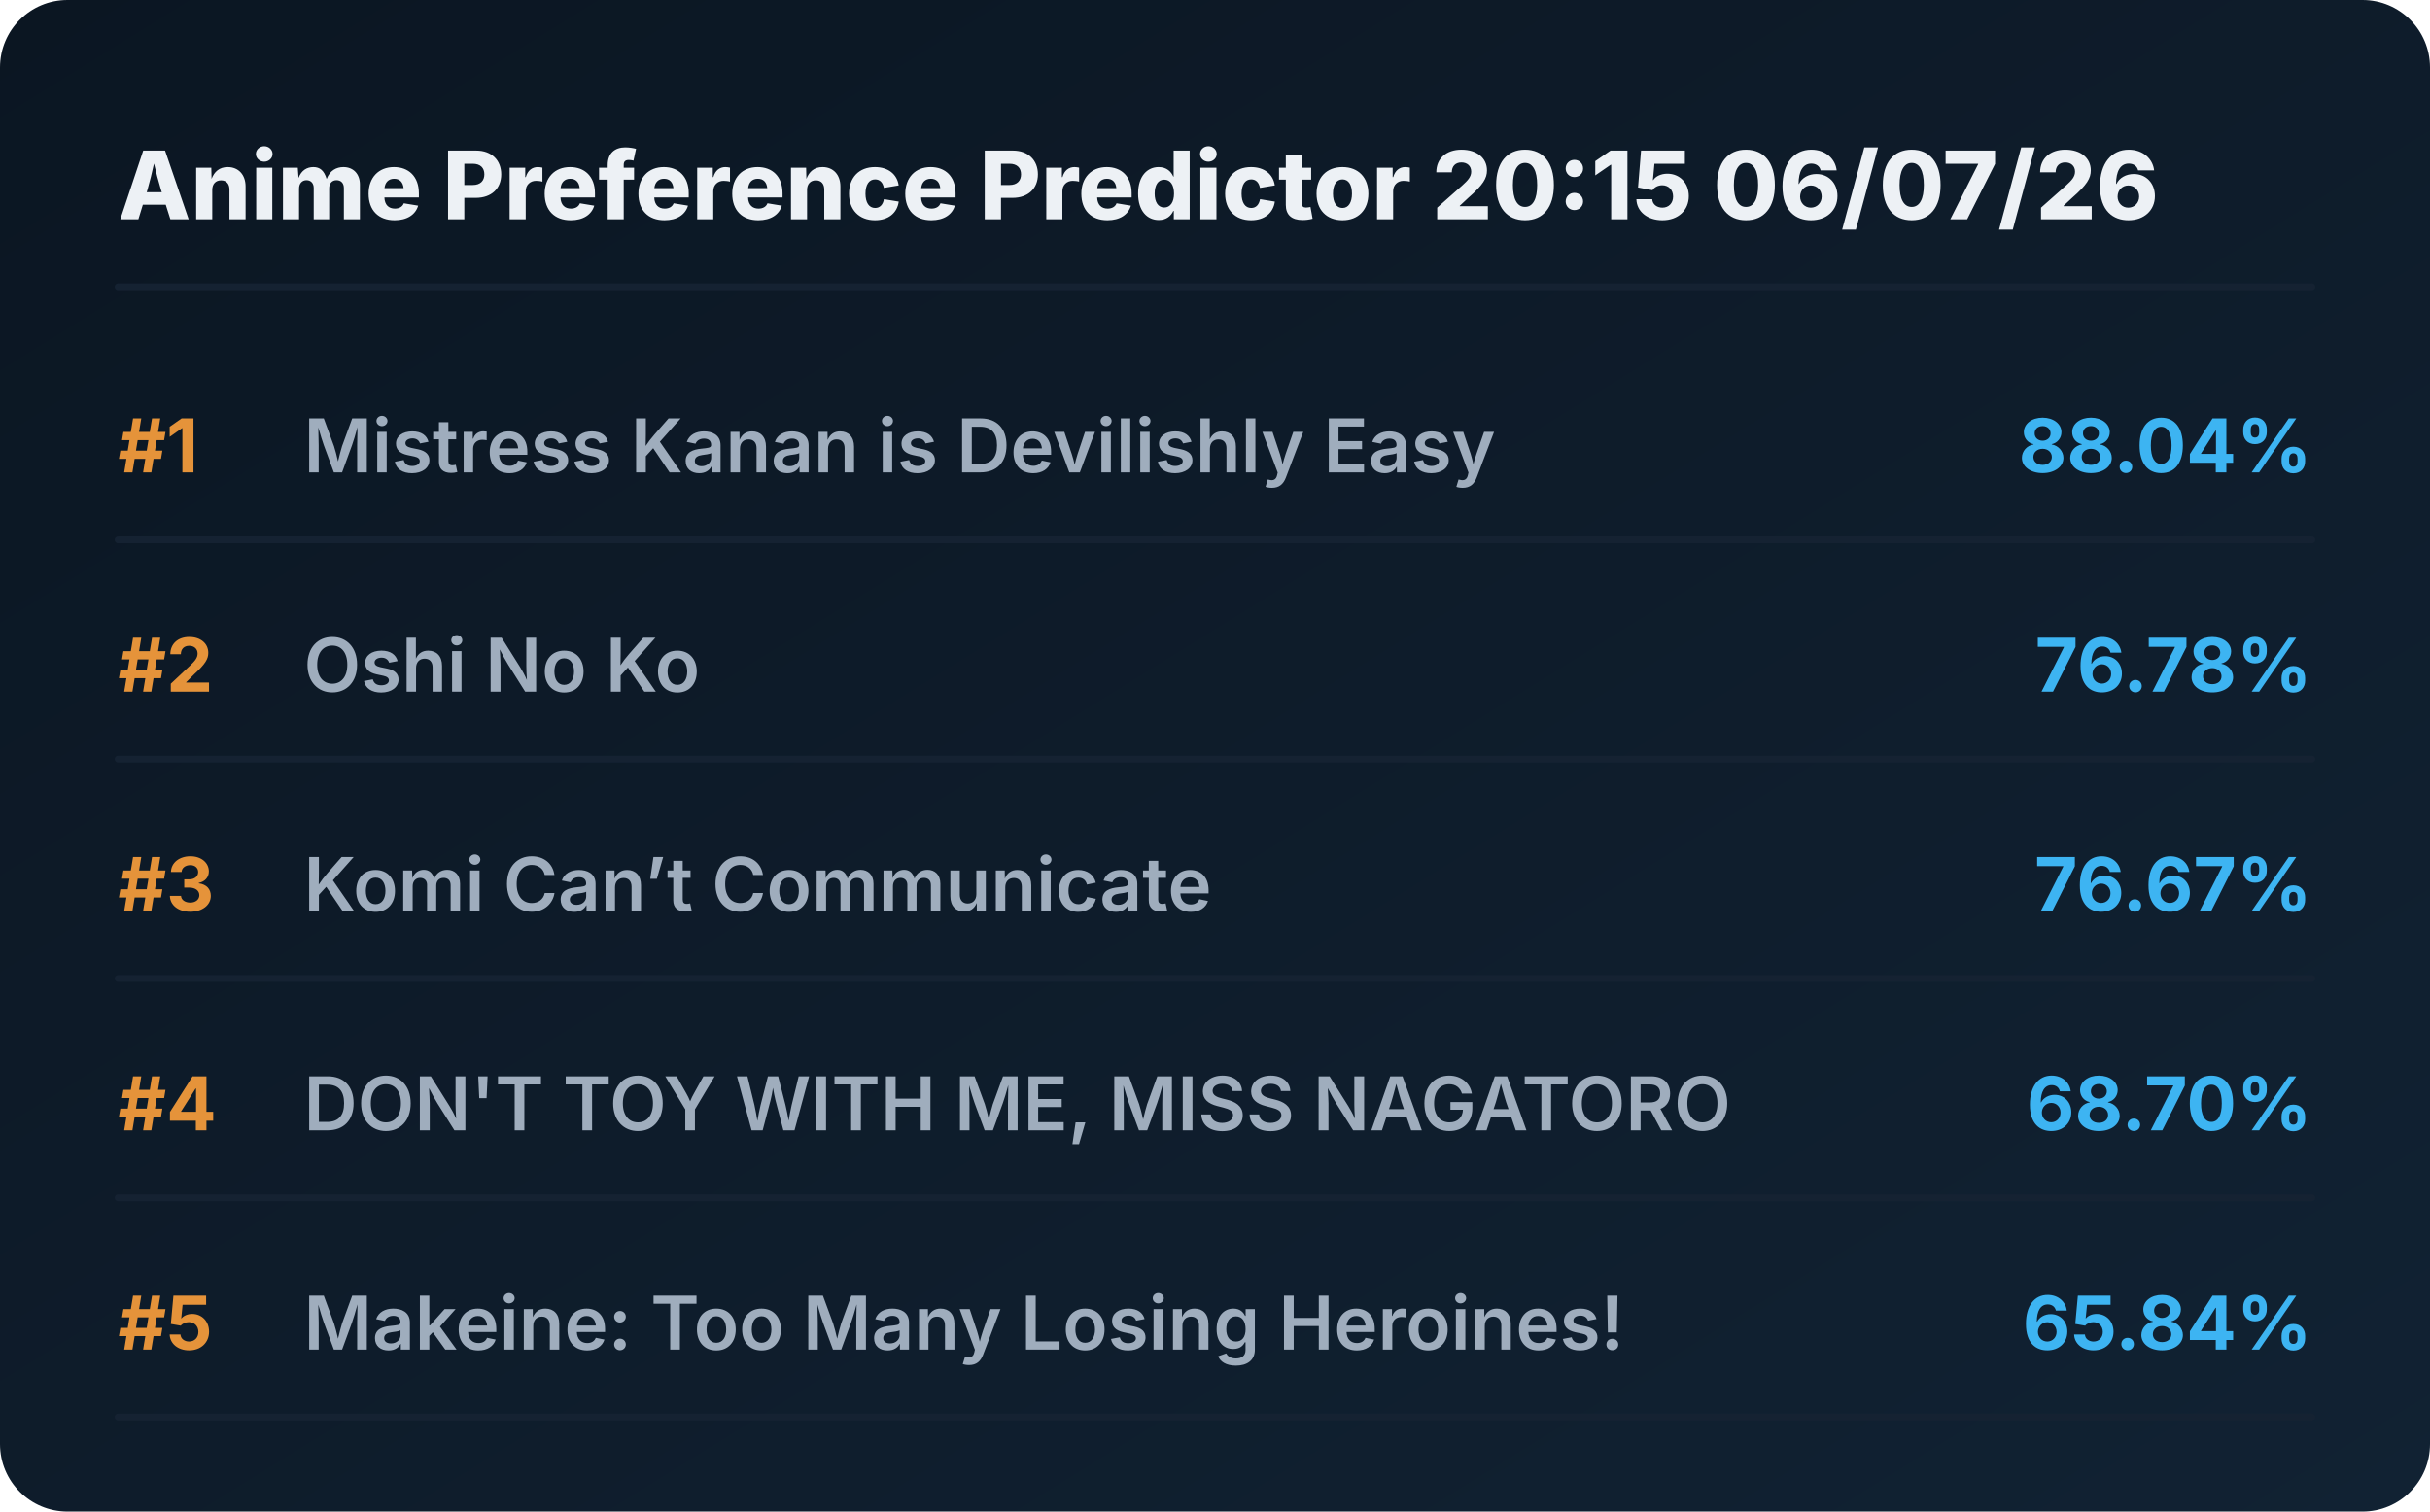
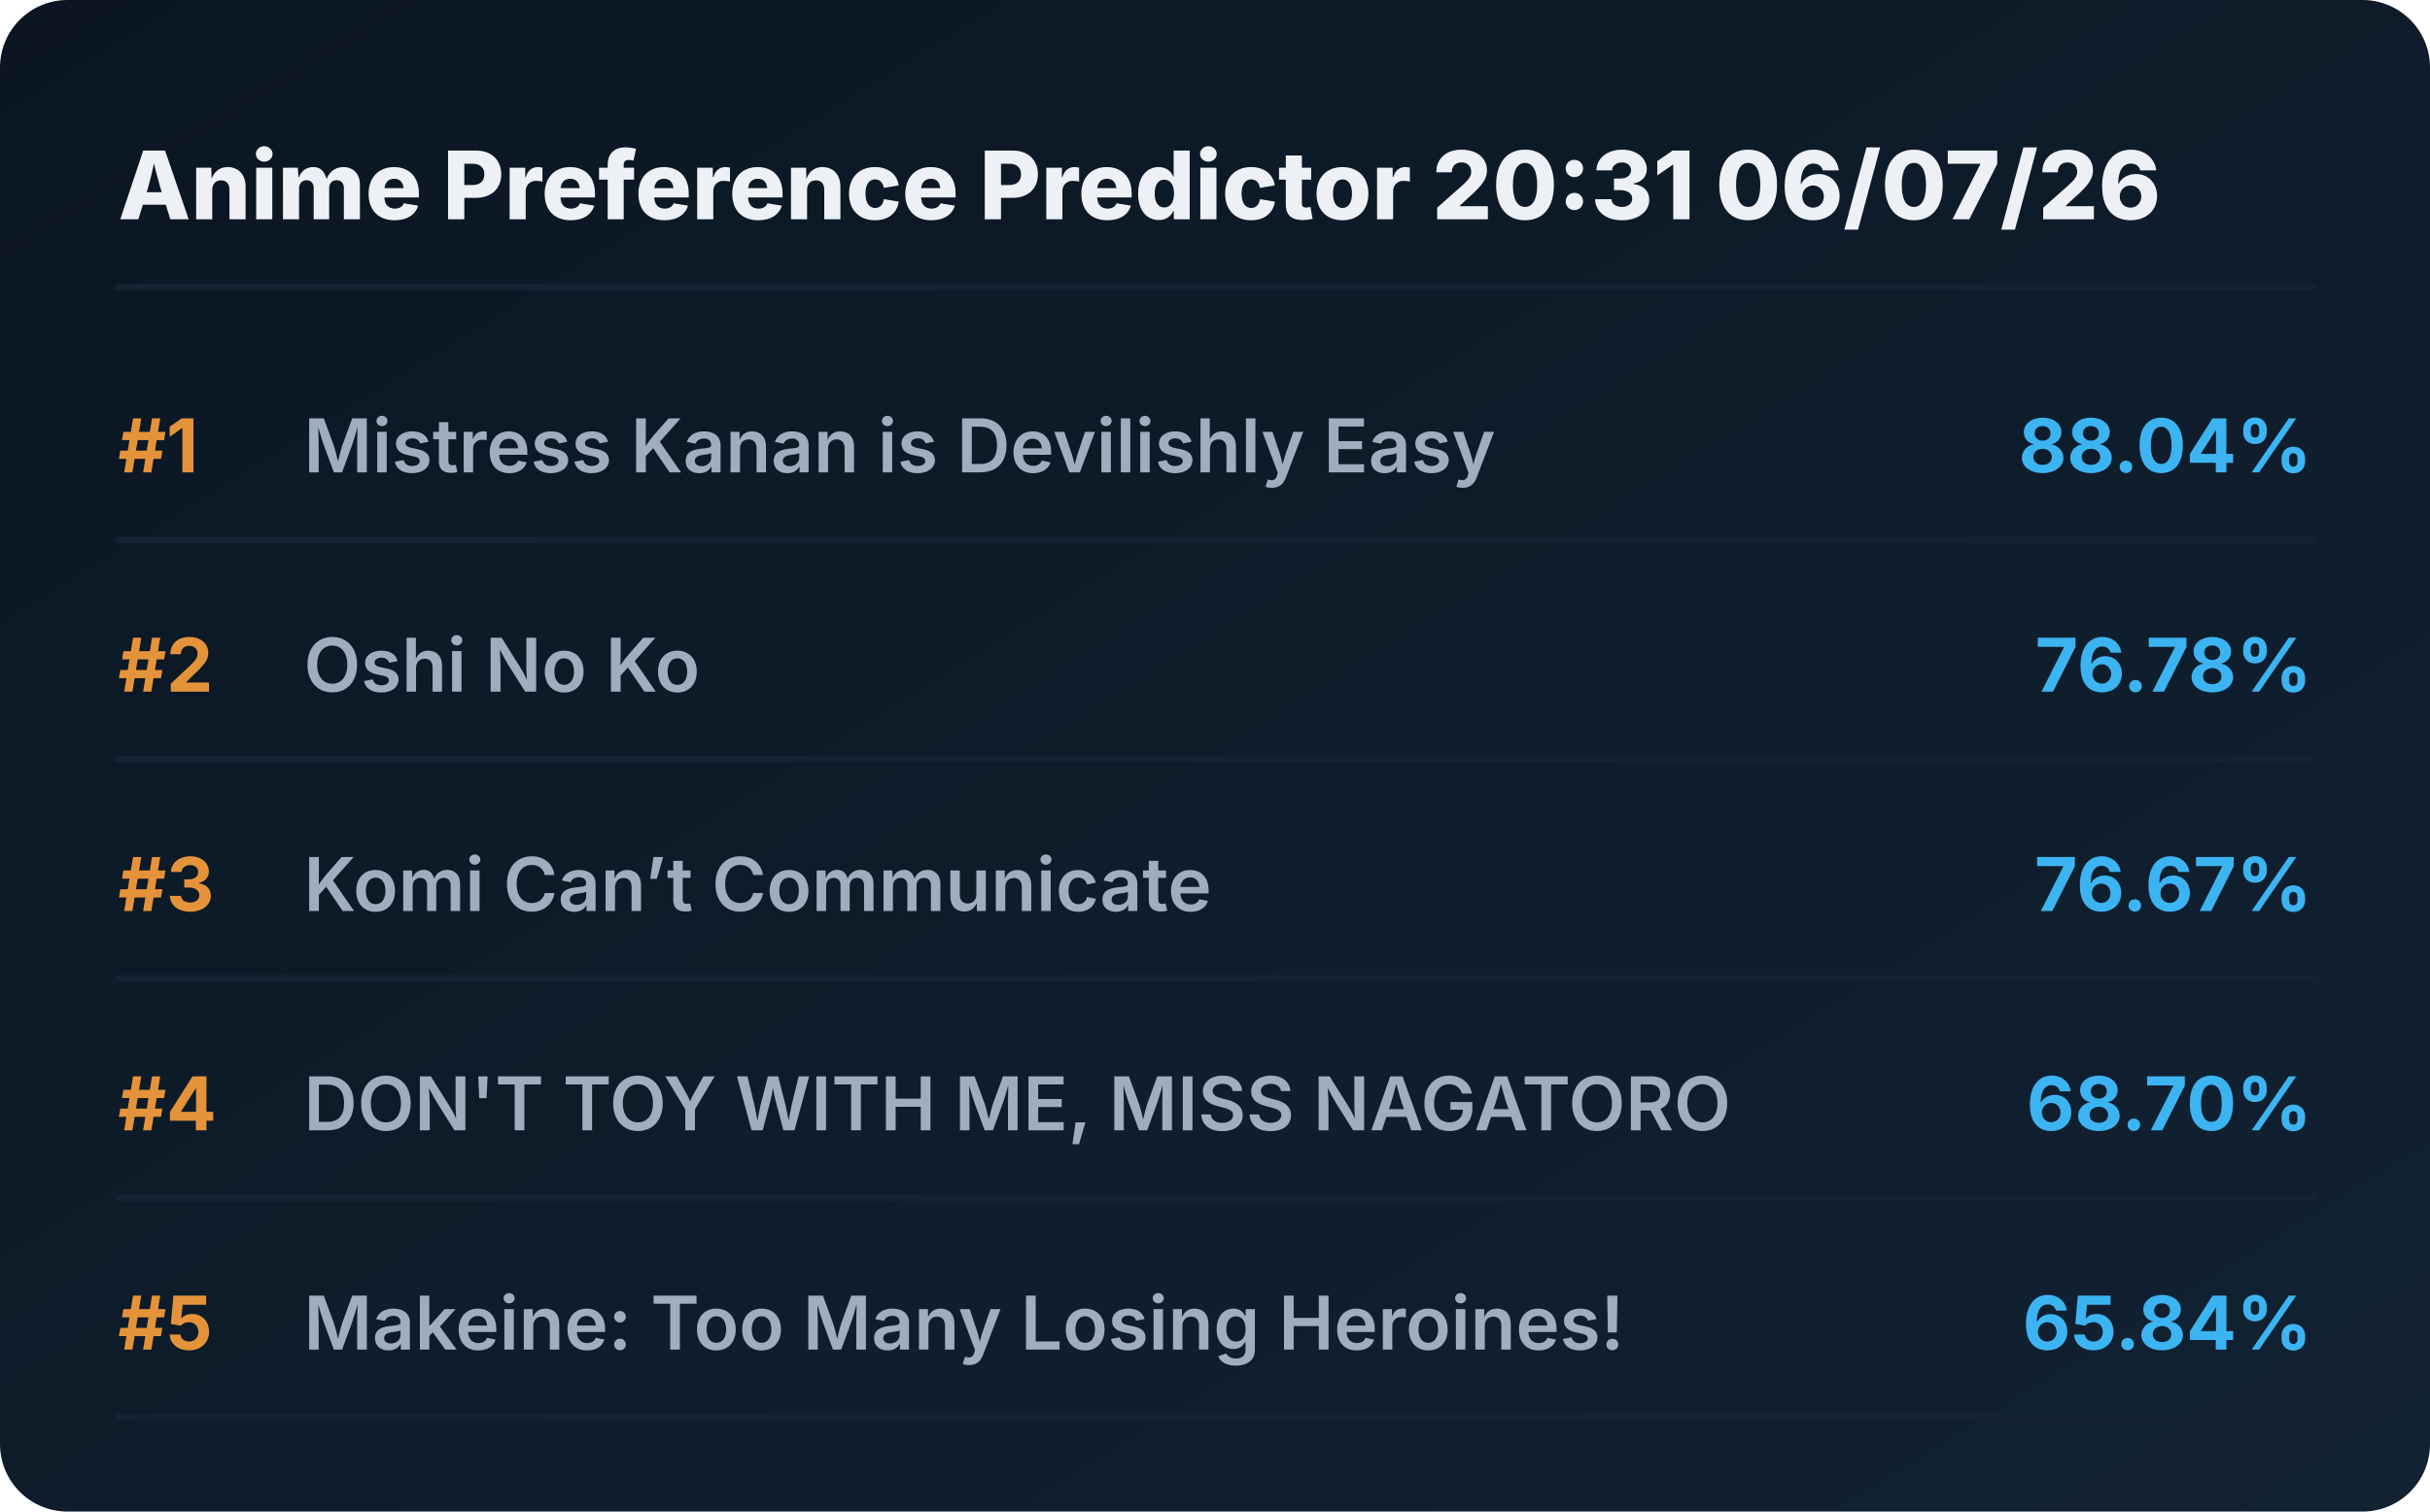
<svg xmlns="http://www.w3.org/2000/svg" viewBox="0 0 720 448" preserveAspectRatio="xMidYMid meet" style="width: 100%; height: auto; max-width: 720px;">
  <defs>
    <linearGradient id="boxGrad" x1="0%" y1="0%" x2="100%" y2="100%">
      <stop offset="0%" stop-color="#0b1622" />
      <stop offset="100%" stop-color="#112233" />
    </linearGradient>
    <clipPath id="titleClip">
      <rect x="90" y="0" width="510" height="100%" />
    </clipPath>
  </defs>
  <style>
    .bg { fill: url(#boxGrad); rx: 20px; }
    .header { font-family: 'Overpass', 'Inter', system-ui, sans-serif; font-weight: 800; font-size: 28px; fill: #edf1f5; }
    .rank { font-family: 'Overpass', 'Inter', system-ui, sans-serif; font-weight: 700; font-size: 22px; fill: #e5933a; }
    .title { font-family: 'Overpass', 'Inter', system-ui, sans-serif; font-weight: 600; font-size: 22px; fill: #9fadbd; }
    .score { font-family: 'Overpass', 'Inter', system-ui, sans-serif; font-weight: 700; font-size: 22px; fill: #3db4f2; }
    .line { stroke: #152232; stroke-width: 2; stroke-linecap: round; }
  </style>
  <rect class="bg" width="720" height="448" />
-   <text x="35" y="65" class="header">Anime Preference Predictor 20:15 06/07/26</text>
+   <text x="35" y="65" class="header">Anime Preference Predictor 20:31 06/07/26</text>
  <line x1="35" y1="85" x2="685" y2="85" class="line" />
  <g transform="translate(0, 0)">
    <text x="35" y="140" class="rank">#1</text>
    <text x="90" y="140" class="title">Mistress Kanan is Devilishly Easy</text>
    <text x="685" y="140" class="score" text-anchor="end">88.04%</text>
    <line x1="35" y1="160" x2="685" y2="160" class="line" />
  </g>
  <g transform="translate(0, 65)">
    <text x="35" y="140" class="rank">#2</text>
    <text x="90" y="140" class="title">Oshi No Ko</text>
    <text x="685" y="140" class="score" text-anchor="end">76.78%</text>
    <line x1="35" y1="160" x2="685" y2="160" class="line" />
  </g>
  <g transform="translate(0, 130)">
    <text x="35" y="140" class="rank">#3</text>
    <text x="90" y="140" class="title">Komi Can’t Communicate</text>
    <text x="685" y="140" class="score" text-anchor="end">76.67%</text>
    <line x1="35" y1="160" x2="685" y2="160" class="line" />
  </g>
  <g transform="translate(0, 195)">
    <text x="35" y="140" class="rank">#4</text>
    <text x="90" y="140" class="title">DON'T TOY WITH ME, MISS NAGATORO</text>
    <text x="685" y="140" class="score" text-anchor="end">68.70%</text>
    <line x1="35" y1="160" x2="685" y2="160" class="line" />
  </g>
  <g transform="translate(0, 260)">
    <text x="35" y="140" class="rank">#5</text>
    <text x="90" y="140" class="title">Makeine: Too Many Losing Heroines!</text>
    <text x="685" y="140" class="score" text-anchor="end">65.84%</text>
    <line x1="35" y1="160" x2="685" y2="160" class="line" />
  </g>
</svg>
